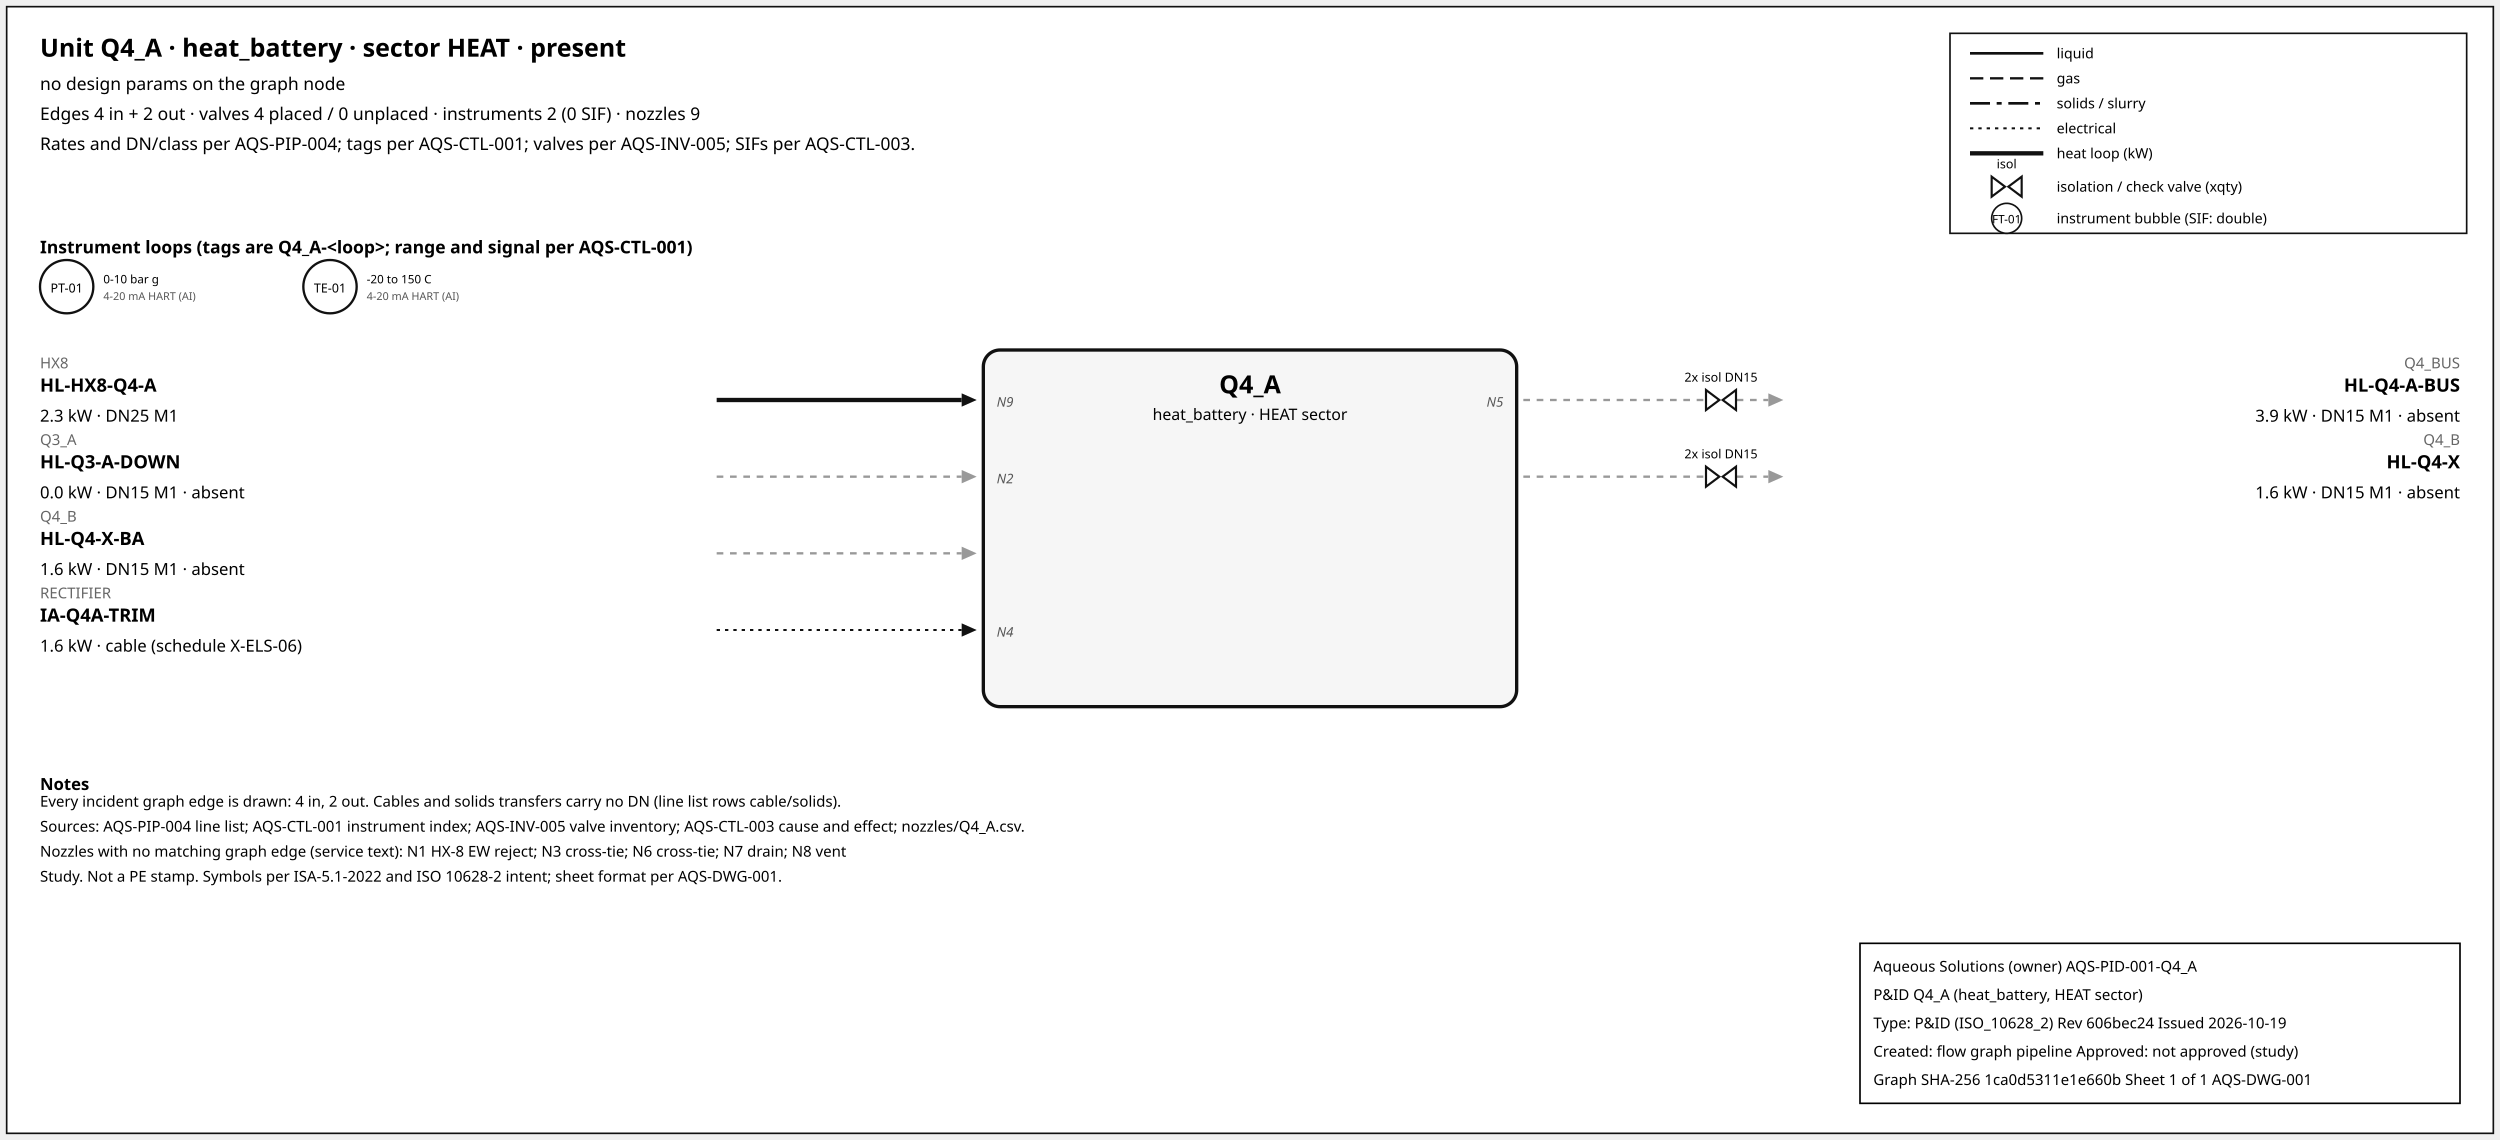
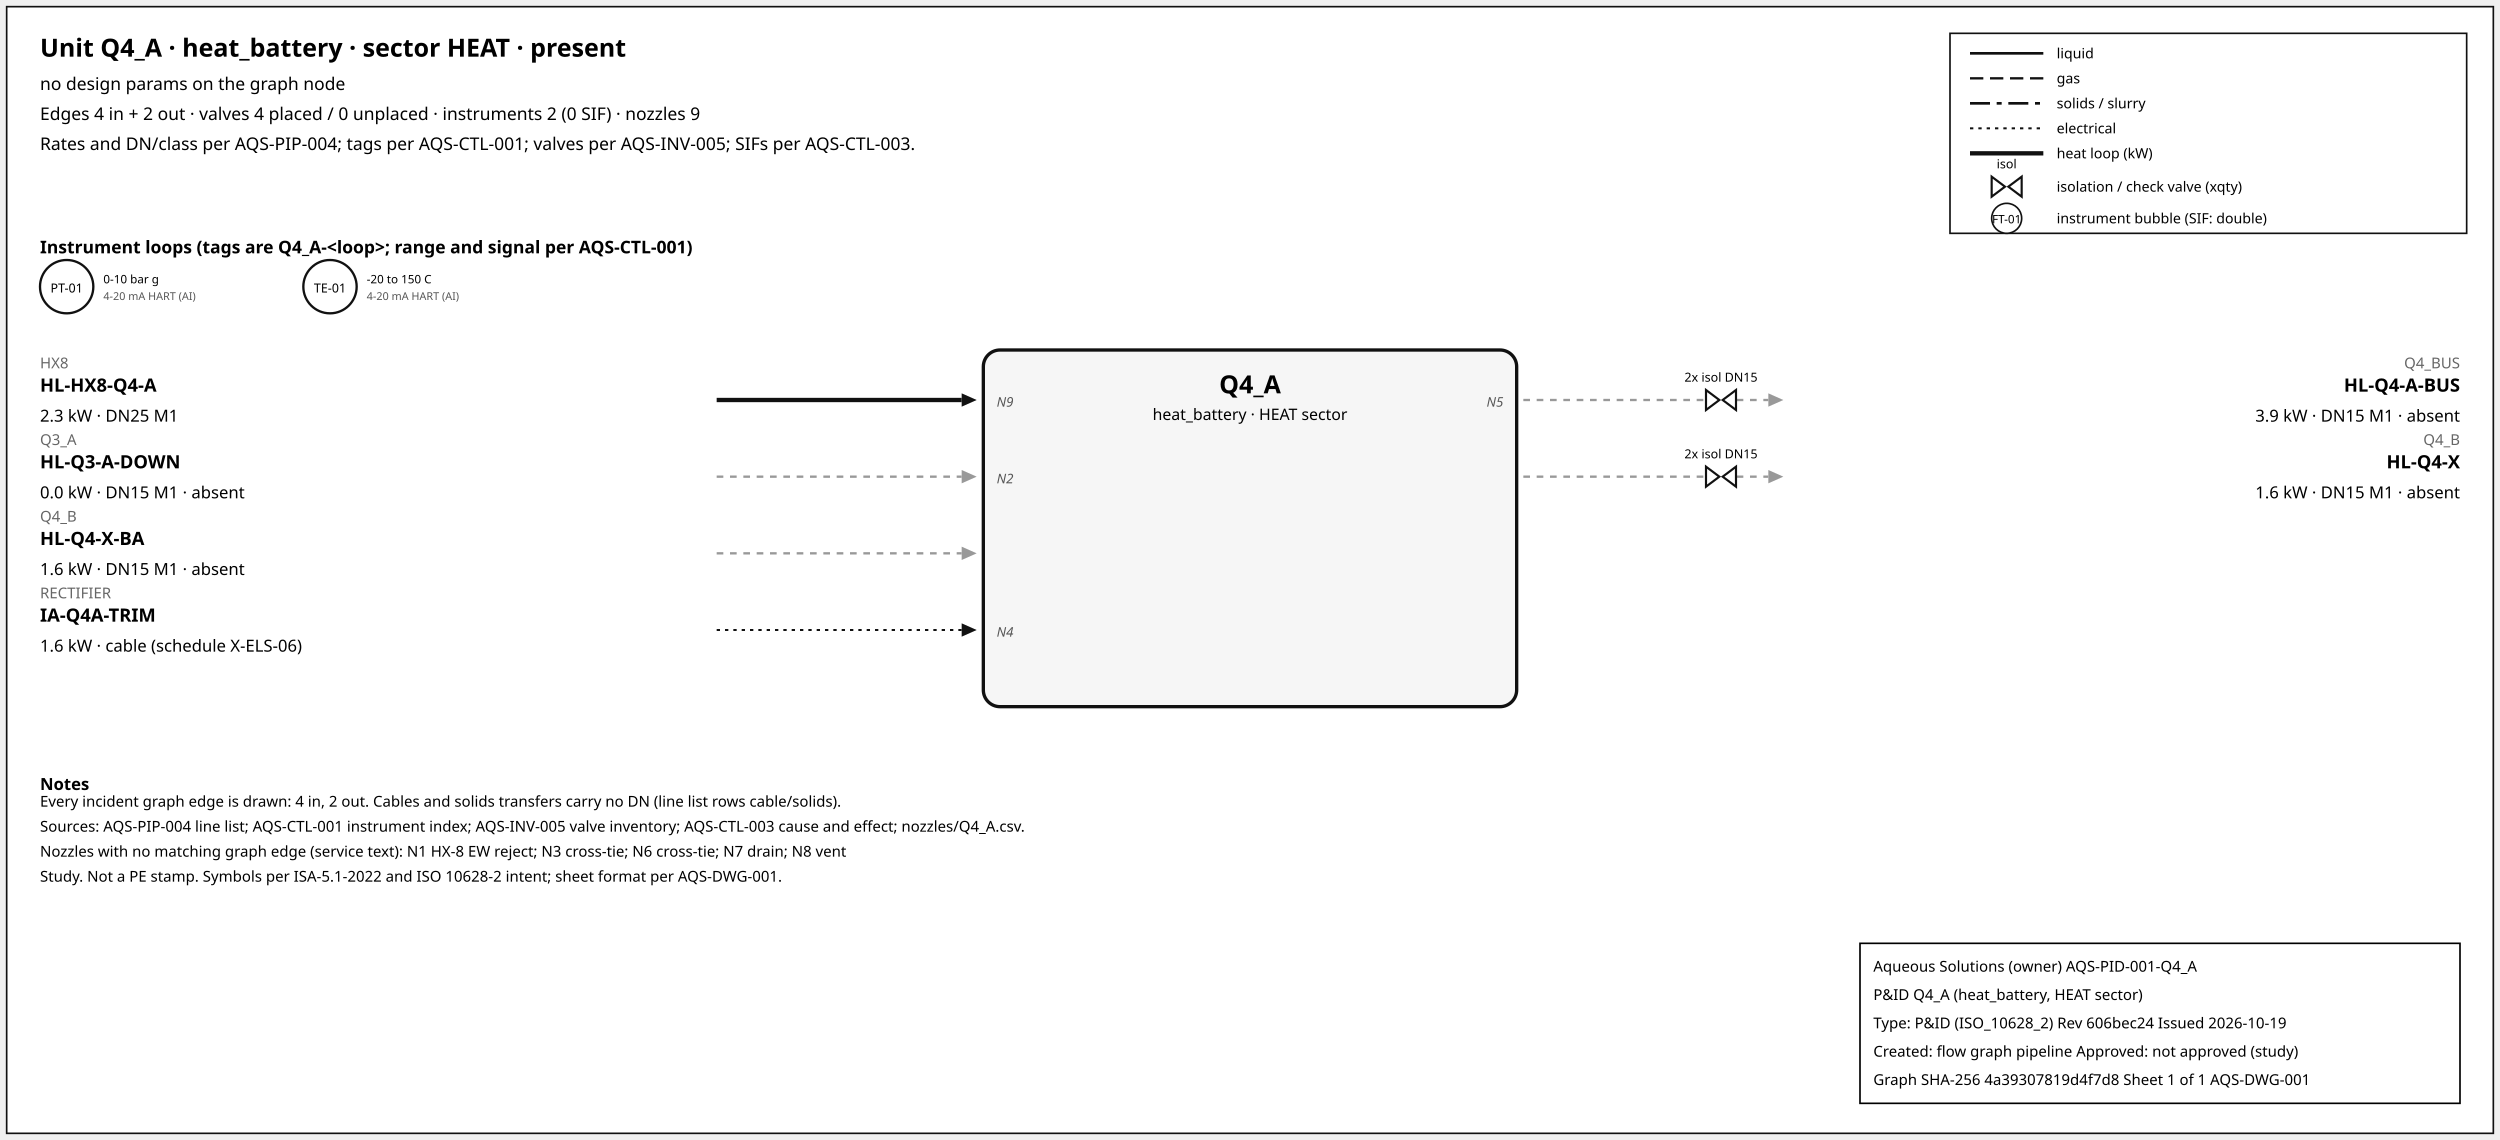
<svg xmlns="http://www.w3.org/2000/svg" width="1500" height="684" font-family="sans-serif">
  <rect x="4" y="4" width="1492" height="676" fill="white" stroke="#111" />
  <text x="24" y="34" font-size="15" font-weight="600">Unit Q4_A · heat_battery · sector HEAT · present</text>
  <text x="24" y="54" font-size="10.5">no design params on the graph node</text>
  <text x="24" y="72" font-size="10.5">Edges 4 in + 2 out · valves 4 placed / 0 unplaced · instruments 2 (0 SIF) · nozzles 9</text>
  <text x="24" y="90" font-size="10.5">Rates and DN/class per AQS-PIP-004; tags per AQS-CTL-001; valves per AQS-INV-005; SIFs per AQS-CTL-003.</text>
  <rect x="1170" y="20" width="310" height="120" fill="white" stroke="#111" />
  <line x1="1182" y1="32" x2="1226" y2="32" stroke="#111" stroke-width="1.6" />
  <text x="1234" y="35" font-size="8.5">liquid</text>
  <line x1="1182" y1="47" x2="1226" y2="47" stroke="#111" stroke-width="1.4" stroke-dasharray="8,4" />
  <text x="1234" y="50" font-size="8.5">gas</text>
  <line x1="1182" y1="62" x2="1226" y2="62" stroke="#111" stroke-width="1.6" stroke-dasharray="12,4,3,4" />
  <text x="1234" y="65" font-size="8.5">solids / slurry</text>
  <line x1="1182" y1="77" x2="1226" y2="77" stroke="#111" stroke-width="1.2" stroke-dasharray="2,3" />
  <text x="1234" y="80" font-size="8.5">electrical</text>
  <line x1="1182" y1="92" x2="1226" y2="92" stroke="#111" stroke-width="2.6" />
  <text x="1234" y="95" font-size="8.5">heat loop (kW)</text>
  <path d="M 1195.0,106 L 1203.0,112 L 1195.0,118 Z M 1213.0,106 L 1205.0,112 L 1213.0,118 Z" fill="white" stroke="#111" stroke-width="1.3" />
  <text x="1204.0" y="101.0" font-size="7.5" text-anchor="middle">isol</text>
  <text x="1234" y="115" font-size="8.5">isolation / check valve (xqty)</text>
  <circle cx="1204" cy="131" r="9" fill="white" stroke="#111" />
  <text x="1204" y="134" font-size="7" text-anchor="middle">FT-01</text>
  <text x="1234" y="134" font-size="8.5">instrument bubble (SIF: double)</text>
  <text x="24" y="152" font-size="10.5" font-weight="600">Instrument loops (tags are Q4_A-&lt;loop&gt;; range and signal per AQS-CTL-001)</text>
  <circle cx="40" cy="172" r="16" fill="white" stroke="#111" stroke-width="1.4" />
  <text x="40" y="175.5" font-size="7.5" text-anchor="middle">PT-01</text>
  <text x="62" y="170" font-size="7">0-10 bar g</text>
  <text x="62" y="180" font-size="6.5" fill="#555">4-20 mA HART (AI)</text>
  <circle cx="198" cy="172" r="16" fill="white" stroke="#111" stroke-width="1.4" />
  <text x="198" y="175.5" font-size="7.5" text-anchor="middle">TE-01</text>
  <text x="220" y="170" font-size="7">-20 to 150 C</text>
  <text x="220" y="180" font-size="6.5" fill="#555">4-20 mA HART (AI)</text>
  <rect x="590" y="210" width="320" height="214" rx="10" fill="#f6f6f6" stroke="#111" stroke-width="2" />
  <text x="750.0" y="236" font-size="15" font-weight="700" text-anchor="middle">Q4_A</text>
  <text x="750.0" y="252" font-size="9.5" text-anchor="middle">heat_battery · HEAT sector</text>
  <line x1="430" y1="240" x2="577" y2="240" stroke="#111" stroke-width="2.6" class="edge-in" />
  <polygon points="586,240 577,236 577,244" fill="#111" />
  <text x="24" y="221" font-size="9" fill="#666" text-anchor="start">HX8</text>
  <text x="24" y="235" font-size="11" font-weight="600" text-anchor="start">HL-HX8-Q4-A</text>
  <text x="24" y="253" font-size="10" text-anchor="start">2.3 kW · DN25 M1</text>
  <text x="598" y="244" font-size="8" font-style="italic" fill="#555" text-anchor="start">N9</text>
  <line x1="430" y1="286" x2="577" y2="286" stroke="#999" stroke-width="1.4" stroke-dasharray="4,4" class="edge-in" />
  <polygon points="586,286 577,282 577,290" fill="#999" />
  <text x="24" y="267" font-size="9" fill="#666" text-anchor="start">Q3_A</text>
  <text x="24" y="281" font-size="11" font-weight="600" text-anchor="start">HL-Q3-A-DOWN</text>
  <text x="24" y="299" font-size="10" text-anchor="start">0.0 kW · DN15 M1 · absent</text>
  <text x="598" y="290" font-size="8" font-style="italic" fill="#555" text-anchor="start">N2</text>
  <line x1="430" y1="332" x2="577" y2="332" stroke="#999" stroke-width="1.4" stroke-dasharray="4,4" class="edge-in" />
  <polygon points="586,332 577,328 577,336" fill="#999" />
  <text x="24" y="313" font-size="9" fill="#666" text-anchor="start">Q4_B</text>
  <text x="24" y="327" font-size="11" font-weight="600" text-anchor="start">HL-Q4-X-BA</text>
  <text x="24" y="345" font-size="10" text-anchor="start">1.6 kW · DN15 M1 · absent</text>
  <line x1="430" y1="378" x2="577" y2="378" stroke="#111" stroke-width="1.2" stroke-dasharray="2,3" class="edge-in" />
  <polygon points="586,378 577,374 577,382" fill="#111" />
  <text x="24" y="359" font-size="9" fill="#666" text-anchor="start">RECTIFIER</text>
  <text x="24" y="373" font-size="11" font-weight="600" text-anchor="start">IA-Q4A-TRIM</text>
  <text x="24" y="391" font-size="10" text-anchor="start">1.6 kW · cable (schedule X-ELS-06)</text>
  <text x="598" y="382" font-size="8" font-style="italic" fill="#555" text-anchor="start">N4</text>
  <line x1="914" y1="240" x2="1061" y2="240" stroke="#999" stroke-width="1.4" stroke-dasharray="4,4" class="edge-out" />
  <polygon points="1070,240 1061,236 1061,244" fill="#999" />
  <text x="1476" y="221" font-size="9" fill="#666" text-anchor="end">Q4_BUS</text>
  <text x="1476" y="235" font-size="11" font-weight="600" text-anchor="end">HL-Q4-A-BUS</text>
  <text x="1476" y="253" font-size="10" text-anchor="end">3.9 kW · DN15 M1 · absent</text>
  <text x="902" y="244" font-size="8" font-style="italic" fill="#555" text-anchor="end">N5</text>
  <path d="M 1023.6,234 L 1031.6,240 L 1023.6,246 Z M 1041.6,234 L 1033.6,240 L 1041.6,246 Z" fill="white" stroke="#111" stroke-width="1.3" />
  <text x="1032.6" y="229.0" font-size="7.5" text-anchor="middle">2x isol DN15</text>
  <line x1="914" y1="286" x2="1061" y2="286" stroke="#999" stroke-width="1.4" stroke-dasharray="4,4" class="edge-out" />
  <polygon points="1070,286 1061,282 1061,290" fill="#999" />
  <text x="1476" y="267" font-size="9" fill="#666" text-anchor="end">Q4_B</text>
  <text x="1476" y="281" font-size="11" font-weight="600" text-anchor="end">HL-Q4-X</text>
  <text x="1476" y="299" font-size="10" text-anchor="end">1.6 kW · DN15 M1 · absent</text>
  <path d="M 1023.6,280 L 1031.6,286 L 1023.6,292 Z M 1041.6,280 L 1033.6,286 L 1041.6,292 Z" fill="white" stroke="#111" stroke-width="1.3" />
  <text x="1032.6" y="275.0" font-size="7.5" text-anchor="middle">2x isol DN15</text>
  <text x="24" y="474" font-size="10" font-weight="600">Notes</text>
  <text x="24" y="484" font-size="9">Every incident graph edge is drawn: 4 in, 2 out. Cables and solids transfers carry no DN (line list rows cable/solids).</text>
  <text x="24" y="499" font-size="9">Sources: AQS-PIP-004 line list; AQS-CTL-001 instrument index; AQS-INV-005 valve inventory; AQS-CTL-003 cause and effect; nozzles/Q4_A.csv.</text>
  <text x="24" y="514" font-size="9">Nozzles with no matching graph edge (service text): N1 HX-8 EW reject; N3 cross-tie; N6 cross-tie; N7 drain; N8 vent</text>
  <text x="24" y="529" font-size="9">Study. Not a PE stamp. Symbols per ISA-5.1-2022 and ISO 10628-2 intent; sheet format per AQS-DWG-001.</text>
  <g id="aqs-title-block">
    <rect x="1116" y="566" width="360" height="96" fill="white" stroke="black" stroke-width="1" />
    <text x="1124" y="583" font-size="9">Aqueous Solutions (owner)   AQS-PID-001-Q4_A</text>
    <text x="1124" y="600" font-size="9">P&amp;ID Q4_A (heat_battery, HEAT sector)</text>
    <text x="1124" y="617" font-size="9">Type: P&amp;ID (ISO_10628_2)   Rev 606bec24   Issued 2026-10-19</text>
    <text x="1124" y="634" font-size="9">Created: flow graph pipeline   Approved: not approved (study)</text>
-     <text x="1124" y="651" font-size="9">Graph SHA-256 1ca0d5311e1e660b   Sheet 1 of 1   AQS-DWG-001</text>
+     <text x="1124" y="651" font-size="9">Graph SHA-256 4a39307819d4f7d8   Sheet 1 of 1   AQS-DWG-001</text>
  </g>
</svg>
